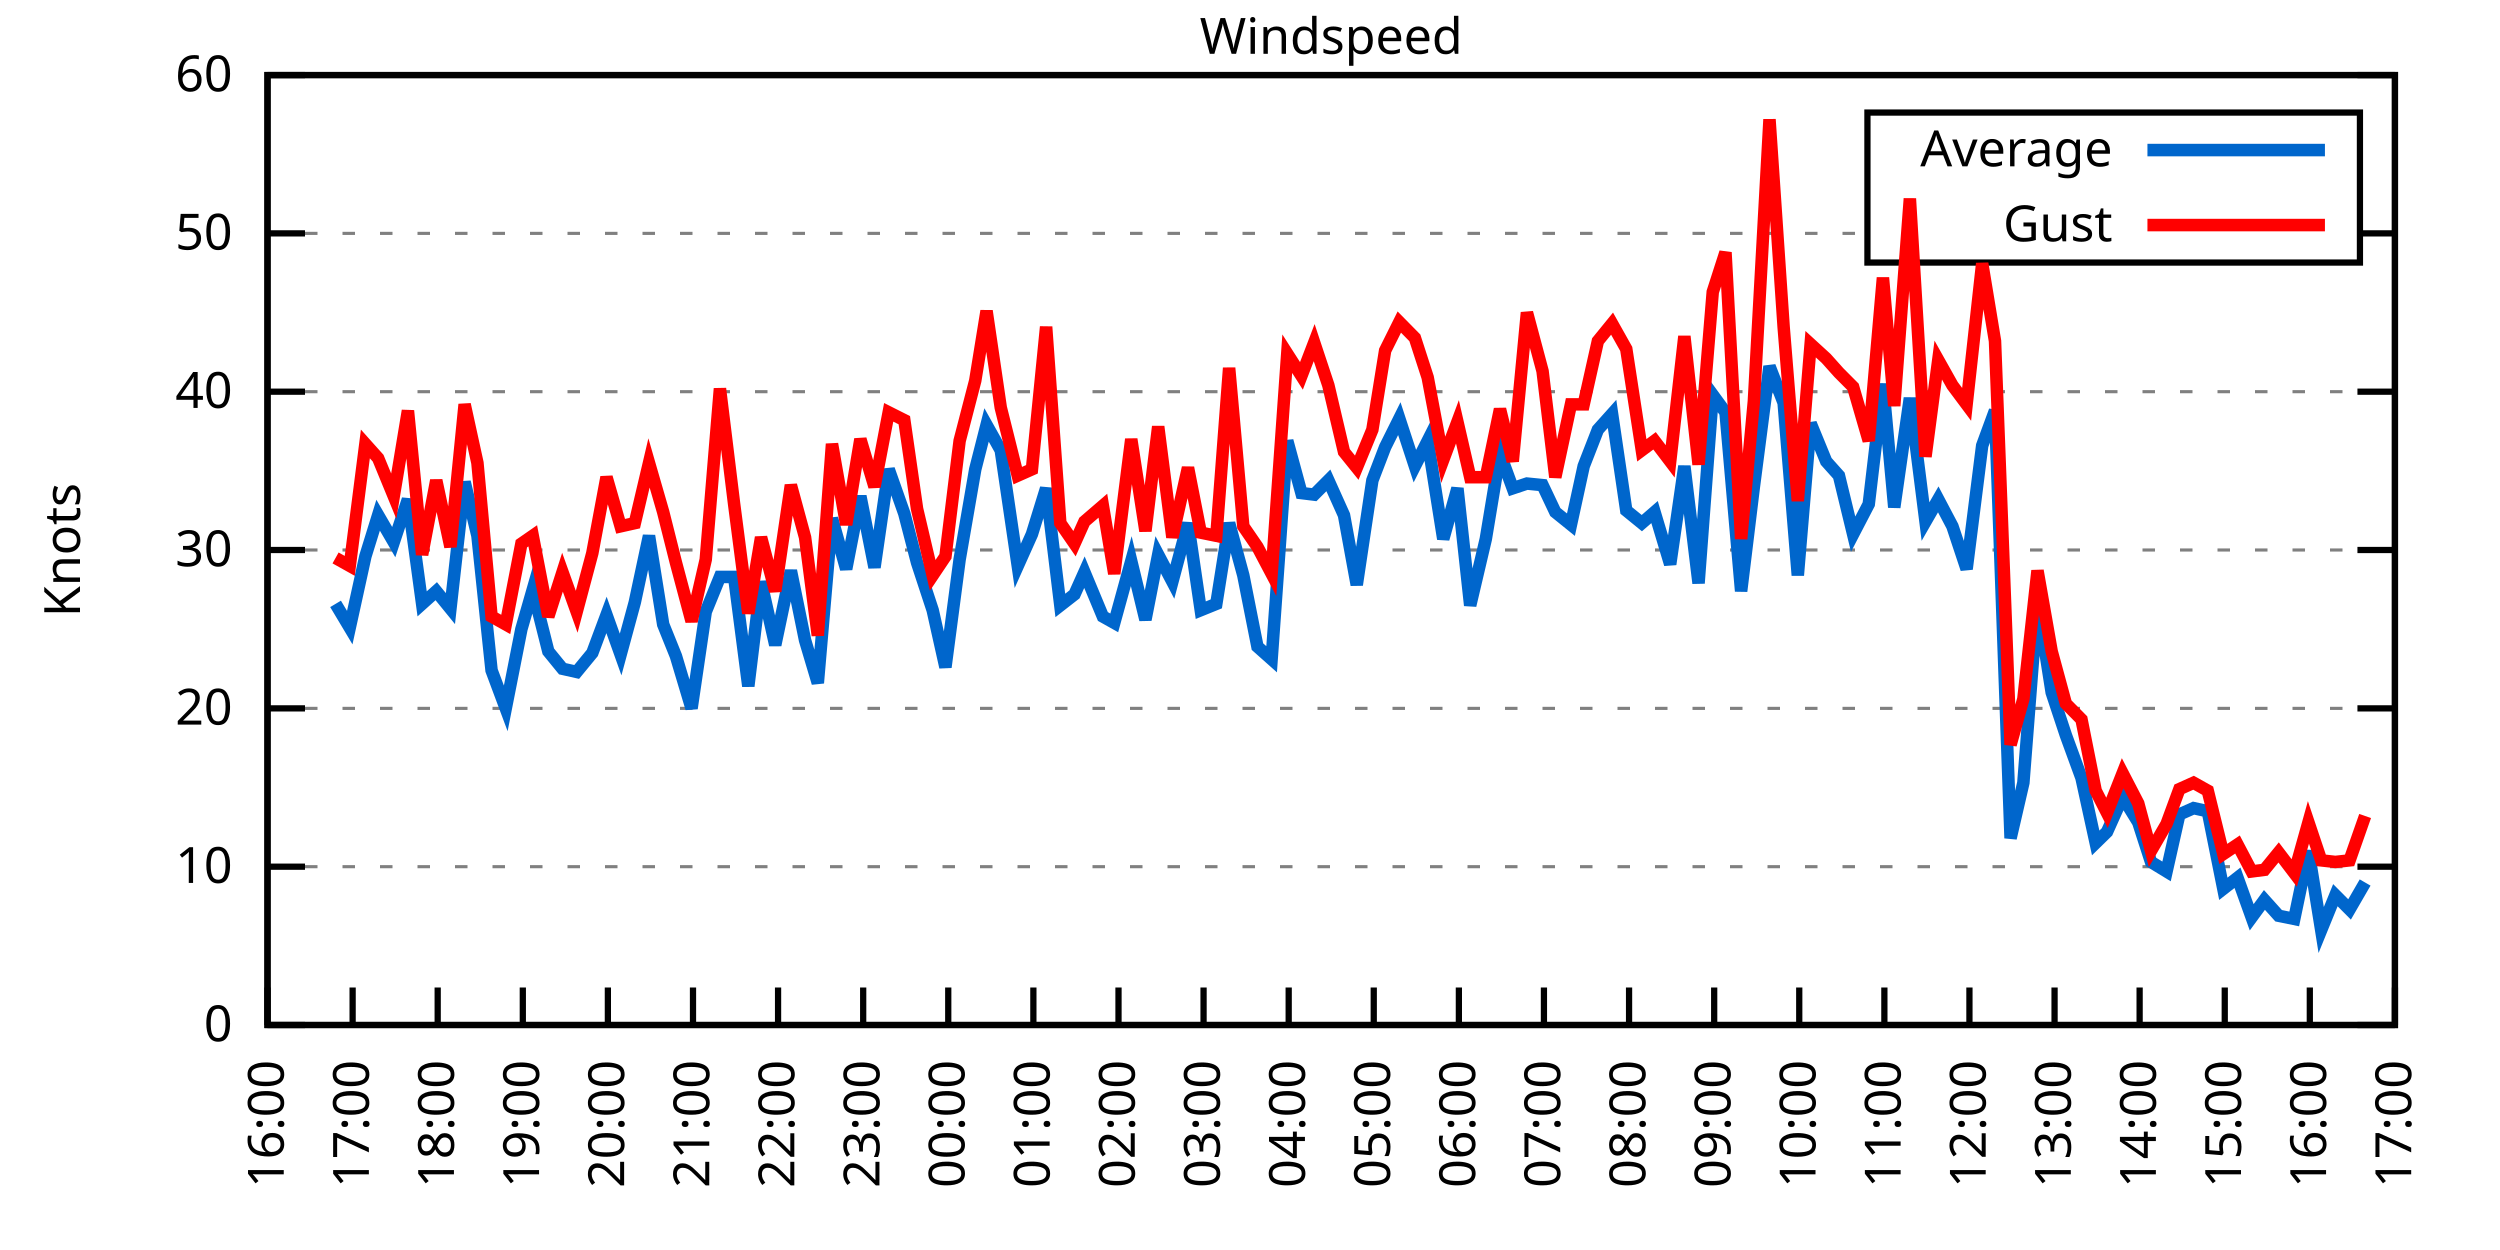
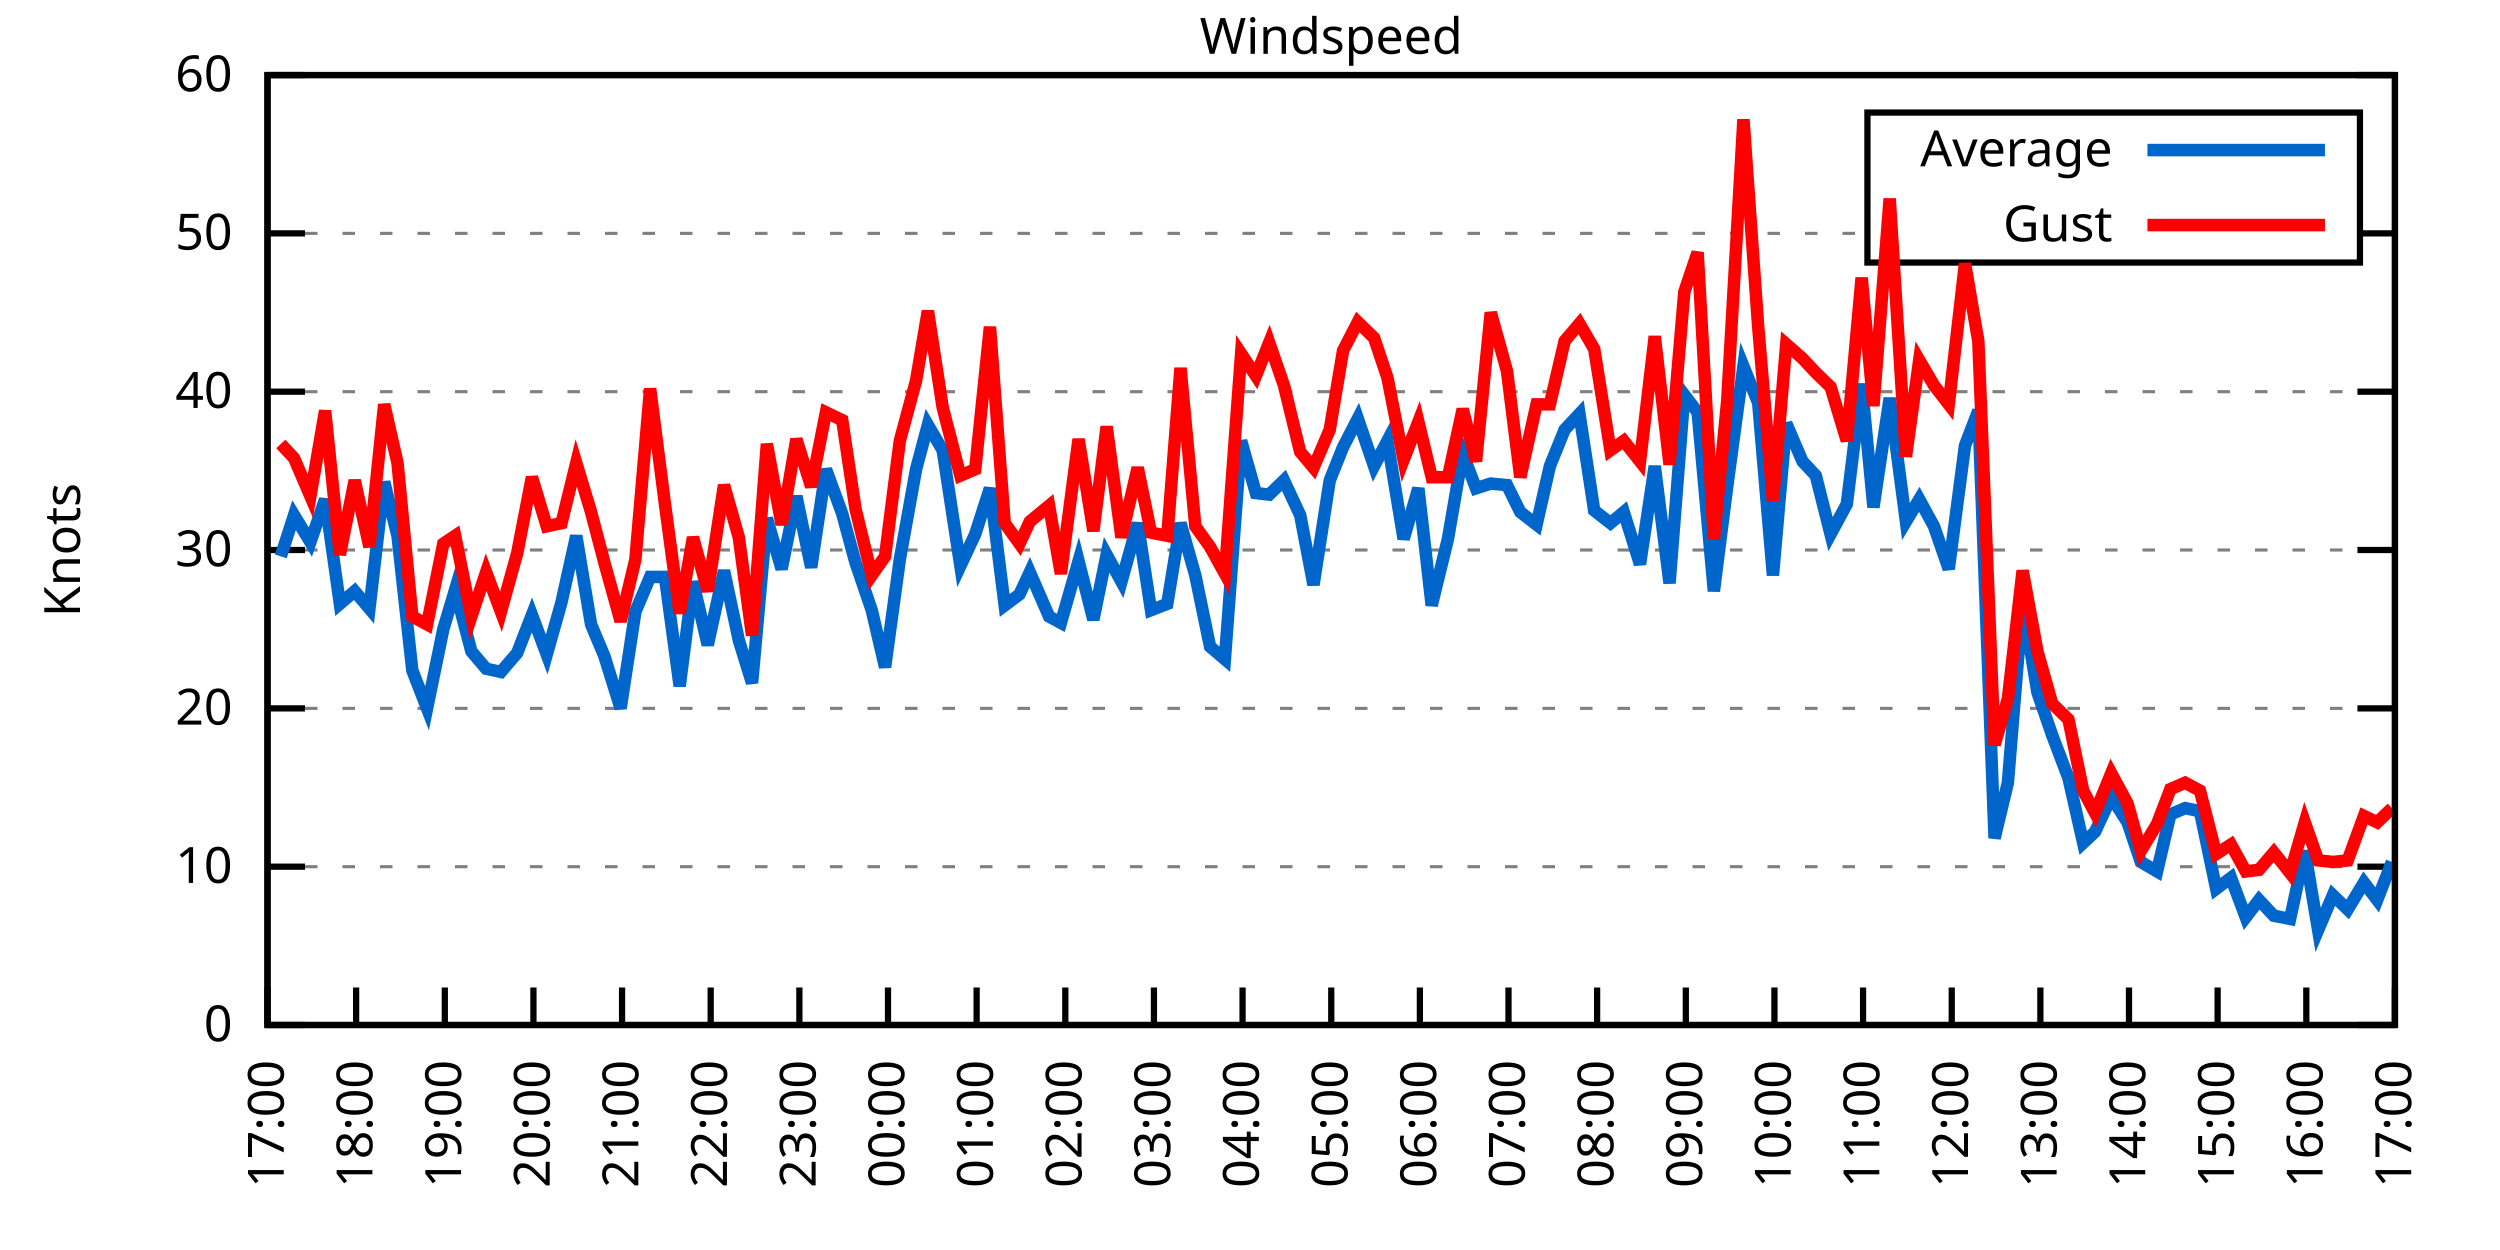
<svg xmlns="http://www.w3.org/2000/svg" xmlns:xlink="http://www.w3.org/1999/xlink" width="400" height="200" viewBox="0 0 400 200">
  <g id="gnuplot_canvas">
    <rect x="0" y="0" width="400" height="200" fill="none" />
    <defs>
      <circle id="gpDot" r="0.5" stroke-width="0.5" stroke="currentColor" />
      <path id="gpPt0" stroke-width="0.333" stroke="currentColor" d="M-1,0 h2 M0,-1 v2" />
      <path id="gpPt1" stroke-width="0.333" stroke="currentColor" d="M-1,-1 L1,1 M1,-1 L-1,1" />
      <path id="gpPt2" stroke-width="0.333" stroke="currentColor" d="M-1,0 L1,0 M0,-1 L0,1 M-1,-1 L1,1 M-1,1 L1,-1" />
      <rect id="gpPt3" stroke-width="0.333" stroke="currentColor" x="-1" y="-1" width="2" height="2" />
      <rect id="gpPt4" stroke-width="0.333" stroke="currentColor" fill="currentColor" x="-1" y="-1" width="2" height="2" />
      <circle id="gpPt5" stroke-width="0.333" stroke="currentColor" cx="0" cy="0" r="1" />
      <use xlink:href="#gpPt5" id="gpPt6" fill="currentColor" stroke="none" />
      <path id="gpPt7" stroke-width="0.333" stroke="currentColor" d="M0,-1.33 L-1.33,0.67 L1.33,0.67 z" />
      <use xlink:href="#gpPt7" id="gpPt8" fill="currentColor" stroke="none" />
      <use xlink:href="#gpPt7" id="gpPt9" stroke="currentColor" transform="rotate(180)" />
      <use xlink:href="#gpPt9" id="gpPt10" fill="currentColor" stroke="none" />
      <use xlink:href="#gpPt3" id="gpPt11" stroke="currentColor" transform="rotate(45)" />
      <use xlink:href="#gpPt11" id="gpPt12" fill="currentColor" stroke="none" />
      <path id="gpPt13" stroke-width="0.333" stroke="currentColor" d="M0,1.330 L1.265,0.411 L0.782,-1.067 L-0.782,-1.076 L-1.265,0.411 z" />
      <use xlink:href="#gpPt13" id="gpPt14" fill="currentColor" stroke="none" />
      <filter id="textbox" filterUnits="objectBoundingBox" x="0" y="0" height="1" width="1">
        <feFlood flood-color="white" flood-opacity="1" result="bgnd" />
        <feComposite in="SourceGraphic" in2="bgnd" operator="atop" />
      </filter>
      <filter id="greybox" filterUnits="objectBoundingBox" x="0" y="0" height="1" width="1">
        <feFlood flood-color="lightgrey" flood-opacity="1" result="grey" />
        <feComposite in="SourceGraphic" in2="grey" operator="atop" />
      </filter>
    </defs>
    <g fill="none" color="white" stroke="currentColor" stroke-width="1.00" stroke-linecap="butt" stroke-linejoin="miter">
</g>
    <g fill="none" color="black" stroke="currentColor" stroke-width="1.00" stroke-linecap="butt" stroke-linejoin="miter">
      <g stroke="none" shape-rendering="crispEdges">
        <polygon fill="rgb(255, 255, 255)" points="42.80,164.00 383.18,164.00 383.18,12.02 42.80,12.02 " />
      </g>
    </g>
    <g fill="none" color="black" stroke="currentColor" stroke-width="1.00" stroke-linecap="butt" stroke-linejoin="miter">
</g>
    <g fill="none" color="black" stroke="black" stroke-width="0.50" stroke-linecap="butt" stroke-linejoin="miter">
</g>
    <g fill="none" color="gray" stroke="currentColor" stroke-width="0.50" stroke-linecap="butt" stroke-linejoin="miter">
      <path stroke="gray" stroke-dasharray="2,4" class="gridline" d="M42.80,164.00 L383.19,164.00  " />
    </g>
    <g fill="none" color="gray" stroke="gray" stroke-width="1.00" stroke-linecap="butt" stroke-linejoin="miter">
</g>
    <g fill="none" color="black" stroke="currentColor" stroke-width="1.00" stroke-linecap="butt" stroke-linejoin="miter">
      <path stroke="black" d="M42.80,164.00 L48.80,164.00 M383.19,164.00 L377.19,164.00  " />
      <g transform="translate(37.20,166.60)" stroke="none" fill="black" font-family="Sans" font-size="8.00" text-anchor="end">
        <text>
          <tspan font-family="Sans"> 0</tspan>
        </text>
      </g>
    </g>
    <g fill="none" color="black" stroke="currentColor" stroke-width="1.00" stroke-linecap="butt" stroke-linejoin="miter">
</g>
    <g fill="none" color="black" stroke="black" stroke-width="0.50" stroke-linecap="butt" stroke-linejoin="miter">
</g>
    <g fill="none" color="gray" stroke="currentColor" stroke-width="0.50" stroke-linecap="butt" stroke-linejoin="miter">
      <path stroke="gray" stroke-dasharray="2,4" class="gridline" d="M42.80,138.67 L383.19,138.67  " />
    </g>
    <g fill="none" color="gray" stroke="gray" stroke-width="1.00" stroke-linecap="butt" stroke-linejoin="miter">
</g>
    <g fill="none" color="black" stroke="currentColor" stroke-width="1.00" stroke-linecap="butt" stroke-linejoin="miter">
      <path stroke="black" d="M42.80,138.67 L48.80,138.67 M383.19,138.67 L377.19,138.67  " />
      <g transform="translate(37.20,141.27)" stroke="none" fill="black" font-family="Sans" font-size="8.00" text-anchor="end">
        <text>
          <tspan font-family="Sans"> 10</tspan>
        </text>
      </g>
    </g>
    <g fill="none" color="black" stroke="currentColor" stroke-width="1.00" stroke-linecap="butt" stroke-linejoin="miter">
</g>
    <g fill="none" color="black" stroke="black" stroke-width="0.50" stroke-linecap="butt" stroke-linejoin="miter">
</g>
    <g fill="none" color="gray" stroke="currentColor" stroke-width="0.50" stroke-linecap="butt" stroke-linejoin="miter">
      <path stroke="gray" stroke-dasharray="2,4" class="gridline" d="M42.80,113.34 L383.19,113.34  " />
    </g>
    <g fill="none" color="gray" stroke="gray" stroke-width="1.00" stroke-linecap="butt" stroke-linejoin="miter">
</g>
    <g fill="none" color="black" stroke="currentColor" stroke-width="1.00" stroke-linecap="butt" stroke-linejoin="miter">
      <path stroke="black" d="M42.80,113.34 L48.80,113.34 M383.19,113.34 L377.19,113.34  " />
      <g transform="translate(37.20,115.94)" stroke="none" fill="black" font-family="Sans" font-size="8.00" text-anchor="end">
        <text>
          <tspan font-family="Sans"> 20</tspan>
        </text>
      </g>
    </g>
    <g fill="none" color="black" stroke="currentColor" stroke-width="1.00" stroke-linecap="butt" stroke-linejoin="miter">
</g>
    <g fill="none" color="black" stroke="black" stroke-width="0.50" stroke-linecap="butt" stroke-linejoin="miter">
</g>
    <g fill="none" color="gray" stroke="currentColor" stroke-width="0.50" stroke-linecap="butt" stroke-linejoin="miter">
      <path stroke="gray" stroke-dasharray="2,4" class="gridline" d="M42.80,88.00 L383.19,88.00  " />
    </g>
    <g fill="none" color="gray" stroke="gray" stroke-width="1.00" stroke-linecap="butt" stroke-linejoin="miter">
</g>
    <g fill="none" color="black" stroke="currentColor" stroke-width="1.00" stroke-linecap="butt" stroke-linejoin="miter">
      <path stroke="black" d="M42.80,88.00 L48.80,88.00 M383.19,88.00 L377.19,88.00  " />
      <g transform="translate(37.20,90.60)" stroke="none" fill="black" font-family="Sans" font-size="8.00" text-anchor="end">
        <text>
          <tspan font-family="Sans"> 30</tspan>
        </text>
      </g>
    </g>
    <g fill="none" color="black" stroke="currentColor" stroke-width="1.00" stroke-linecap="butt" stroke-linejoin="miter">
</g>
    <g fill="none" color="black" stroke="black" stroke-width="0.50" stroke-linecap="butt" stroke-linejoin="miter">
</g>
    <g fill="none" color="gray" stroke="currentColor" stroke-width="0.50" stroke-linecap="butt" stroke-linejoin="miter">
      <path stroke="gray" stroke-dasharray="2,4" class="gridline" d="M42.80,62.67 L383.19,62.67  " />
    </g>
    <g fill="none" color="gray" stroke="gray" stroke-width="1.00" stroke-linecap="butt" stroke-linejoin="miter">
</g>
    <g fill="none" color="black" stroke="currentColor" stroke-width="1.00" stroke-linecap="butt" stroke-linejoin="miter">
      <path stroke="black" d="M42.80,62.67 L48.80,62.67 M383.19,62.67 L377.19,62.67  " />
      <g transform="translate(37.20,65.27)" stroke="none" fill="black" font-family="Sans" font-size="8.00" text-anchor="end">
        <text>
          <tspan font-family="Sans"> 40</tspan>
        </text>
      </g>
    </g>
    <g fill="none" color="black" stroke="currentColor" stroke-width="1.00" stroke-linecap="butt" stroke-linejoin="miter">
</g>
    <g fill="none" color="black" stroke="black" stroke-width="0.50" stroke-linecap="butt" stroke-linejoin="miter">
</g>
    <g fill="none" color="gray" stroke="currentColor" stroke-width="0.50" stroke-linecap="butt" stroke-linejoin="miter">
      <path stroke="gray" stroke-dasharray="2,4" class="gridline" d="M42.80,37.34 L298.79,37.34 M377.59,37.34 L383.19,37.34  " />
    </g>
    <g fill="none" color="gray" stroke="gray" stroke-width="1.00" stroke-linecap="butt" stroke-linejoin="miter">
</g>
    <g fill="none" color="black" stroke="currentColor" stroke-width="1.00" stroke-linecap="butt" stroke-linejoin="miter">
      <path stroke="black" d="M42.80,37.34 L48.80,37.34 M383.19,37.34 L377.19,37.34  " />
      <g transform="translate(37.20,39.94)" stroke="none" fill="black" font-family="Sans" font-size="8.00" text-anchor="end">
        <text>
          <tspan font-family="Sans"> 50</tspan>
        </text>
      </g>
    </g>
    <g fill="none" color="black" stroke="currentColor" stroke-width="1.00" stroke-linecap="butt" stroke-linejoin="miter">
</g>
    <g fill="none" color="black" stroke="black" stroke-width="0.50" stroke-linecap="butt" stroke-linejoin="miter">
</g>
    <g fill="none" color="gray" stroke="currentColor" stroke-width="0.50" stroke-linecap="butt" stroke-linejoin="miter">
      <path stroke="gray" stroke-dasharray="2,4" class="gridline" d="M42.80,12.01 L383.19,12.01  " />
    </g>
    <g fill="none" color="gray" stroke="gray" stroke-width="1.00" stroke-linecap="butt" stroke-linejoin="miter">
</g>
    <g fill="none" color="black" stroke="currentColor" stroke-width="1.00" stroke-linecap="butt" stroke-linejoin="miter">
      <path stroke="black" d="M42.80,12.01 L48.80,12.01 M383.19,12.01 L377.19,12.01  " />
      <g transform="translate(37.20,14.61)" stroke="none" fill="black" font-family="Sans" font-size="8.00" text-anchor="end">
        <text>
          <tspan font-family="Sans"> 60</tspan>
        </text>
      </g>
    </g>
    <g fill="none" color="black" stroke="currentColor" stroke-width="1.00" stroke-linecap="butt" stroke-linejoin="miter">
      <path stroke="black" d="M42.80,164.00 L42.80,158.00  " />
      <g transform="translate(45.40,169.60) rotate(270.00)" stroke="none" fill="black" font-family="Sans" font-size="8.00" text-anchor="end">
        <text>
-           <tspan font-family="Sans">16:00</tspan>
-         </text>
-       </g>
-     </g>
-     <g fill="none" color="black" stroke="currentColor" stroke-width="1.00" stroke-linecap="butt" stroke-linejoin="miter">
-       <path stroke="black" d="M56.42,164.00 L56.42,158.00  " />
-       <g transform="translate(59.02,169.60) rotate(270.00)" stroke="none" fill="black" font-family="Sans" font-size="8.00" text-anchor="end">
-         <text>
          <tspan font-family="Sans">17:00</tspan>
        </text>
      </g>
    </g>
    <g fill="none" color="black" stroke="currentColor" stroke-width="1.00" stroke-linecap="butt" stroke-linejoin="miter">
-       <path stroke="black" d="M70.03,164.00 L70.03,158.00  " />
-       <g transform="translate(72.63,169.60) rotate(270.00)" stroke="none" fill="black" font-family="Sans" font-size="8.00" text-anchor="end">
+       <path stroke="black" d="M56.98,164.00 L56.98,158.00  " />
+       <g transform="translate(59.58,169.60) rotate(270.00)" stroke="none" fill="black" font-family="Sans" font-size="8.00" text-anchor="end">
        <text>
          <tspan font-family="Sans">18:00</tspan>
        </text>
      </g>
    </g>
    <g fill="none" color="black" stroke="currentColor" stroke-width="1.00" stroke-linecap="butt" stroke-linejoin="miter">
-       <path stroke="black" d="M83.65,164.00 L83.65,158.00  " />
-       <g transform="translate(86.25,169.60) rotate(270.00)" stroke="none" fill="black" font-family="Sans" font-size="8.00" text-anchor="end">
+       <path stroke="black" d="M71.17,164.00 L71.17,158.00  " />
+       <g transform="translate(73.77,169.60) rotate(270.00)" stroke="none" fill="black" font-family="Sans" font-size="8.00" text-anchor="end">
        <text>
          <tspan font-family="Sans">19:00</tspan>
        </text>
      </g>
    </g>
    <g fill="none" color="black" stroke="currentColor" stroke-width="1.00" stroke-linecap="butt" stroke-linejoin="miter">
-       <path stroke="black" d="M97.26,164.00 L97.26,158.00  " />
-       <g transform="translate(99.86,169.60) rotate(270.00)" stroke="none" fill="black" font-family="Sans" font-size="8.00" text-anchor="end">
+       <path stroke="black" d="M85.35,164.00 L85.35,158.00  " />
+       <g transform="translate(87.95,169.60) rotate(270.00)" stroke="none" fill="black" font-family="Sans" font-size="8.00" text-anchor="end">
        <text>
          <tspan font-family="Sans">20:00</tspan>
        </text>
      </g>
    </g>
    <g fill="none" color="black" stroke="currentColor" stroke-width="1.00" stroke-linecap="butt" stroke-linejoin="miter">
-       <path stroke="black" d="M110.88,164.00 L110.88,158.00  " />
-       <g transform="translate(113.48,169.60) rotate(270.00)" stroke="none" fill="black" font-family="Sans" font-size="8.00" text-anchor="end">
+       <path stroke="black" d="M99.53,164.00 L99.53,158.00  " />
+       <g transform="translate(102.13,169.60) rotate(270.00)" stroke="none" fill="black" font-family="Sans" font-size="8.00" text-anchor="end">
        <text>
          <tspan font-family="Sans">21:00</tspan>
        </text>
      </g>
    </g>
    <g fill="none" color="black" stroke="currentColor" stroke-width="1.00" stroke-linecap="butt" stroke-linejoin="miter">
-       <path stroke="black" d="M124.49,164.00 L124.49,158.00  " />
-       <g transform="translate(127.09,169.60) rotate(270.00)" stroke="none" fill="black" font-family="Sans" font-size="8.00" text-anchor="end">
+       <path stroke="black" d="M113.71,164.00 L113.71,158.00  " />
+       <g transform="translate(116.31,169.60) rotate(270.00)" stroke="none" fill="black" font-family="Sans" font-size="8.00" text-anchor="end">
        <text>
          <tspan font-family="Sans">22:00</tspan>
        </text>
      </g>
    </g>
    <g fill="none" color="black" stroke="currentColor" stroke-width="1.00" stroke-linecap="butt" stroke-linejoin="miter">
-       <path stroke="black" d="M138.11,164.00 L138.11,158.00  " />
-       <g transform="translate(140.71,169.60) rotate(270.00)" stroke="none" fill="black" font-family="Sans" font-size="8.00" text-anchor="end">
+       <path stroke="black" d="M127.90,164.00 L127.90,158.00  " />
+       <g transform="translate(130.50,169.60) rotate(270.00)" stroke="none" fill="black" font-family="Sans" font-size="8.00" text-anchor="end">
        <text>
          <tspan font-family="Sans">23:00</tspan>
        </text>
      </g>
    </g>
    <g fill="none" color="black" stroke="currentColor" stroke-width="1.00" stroke-linecap="butt" stroke-linejoin="miter">
-       <path stroke="black" d="M151.72,164.00 L151.72,158.00  " />
-       <g transform="translate(154.32,169.60) rotate(270.00)" stroke="none" fill="black" font-family="Sans" font-size="8.00" text-anchor="end">
+       <path stroke="black" d="M142.08,164.00 L142.08,158.00  " />
+       <g transform="translate(144.68,169.60) rotate(270.00)" stroke="none" fill="black" font-family="Sans" font-size="8.00" text-anchor="end">
        <text>
          <tspan font-family="Sans">00:00</tspan>
        </text>
      </g>
    </g>
    <g fill="none" color="black" stroke="currentColor" stroke-width="1.00" stroke-linecap="butt" stroke-linejoin="miter">
-       <path stroke="black" d="M165.34,164.00 L165.34,158.00  " />
-       <g transform="translate(167.94,169.60) rotate(270.00)" stroke="none" fill="black" font-family="Sans" font-size="8.00" text-anchor="end">
+       <path stroke="black" d="M156.26,164.00 L156.26,158.00  " />
+       <g transform="translate(158.86,169.60) rotate(270.00)" stroke="none" fill="black" font-family="Sans" font-size="8.00" text-anchor="end">
        <text>
          <tspan font-family="Sans">01:00</tspan>
        </text>
      </g>
    </g>
    <g fill="none" color="black" stroke="currentColor" stroke-width="1.00" stroke-linecap="butt" stroke-linejoin="miter">
-       <path stroke="black" d="M178.96,164.00 L178.96,158.00  " />
-       <g transform="translate(181.56,169.60) rotate(270.00)" stroke="none" fill="black" font-family="Sans" font-size="8.00" text-anchor="end">
+       <path stroke="black" d="M170.45,164.00 L170.45,158.00  " />
+       <g transform="translate(173.05,169.60) rotate(270.00)" stroke="none" fill="black" font-family="Sans" font-size="8.00" text-anchor="end">
        <text>
          <tspan font-family="Sans">02:00</tspan>
        </text>
      </g>
    </g>
    <g fill="none" color="black" stroke="currentColor" stroke-width="1.00" stroke-linecap="butt" stroke-linejoin="miter">
-       <path stroke="black" d="M192.57,164.00 L192.57,158.00  " />
-       <g transform="translate(195.17,169.60) rotate(270.00)" stroke="none" fill="black" font-family="Sans" font-size="8.00" text-anchor="end">
+       <path stroke="black" d="M184.63,164.00 L184.63,158.00  " />
+       <g transform="translate(187.23,169.60) rotate(270.00)" stroke="none" fill="black" font-family="Sans" font-size="8.00" text-anchor="end">
        <text>
          <tspan font-family="Sans">03:00</tspan>
        </text>
      </g>
    </g>
    <g fill="none" color="black" stroke="currentColor" stroke-width="1.00" stroke-linecap="butt" stroke-linejoin="miter">
-       <path stroke="black" d="M206.19,164.00 L206.19,158.00  " />
-       <g transform="translate(208.79,169.60) rotate(270.00)" stroke="none" fill="black" font-family="Sans" font-size="8.00" text-anchor="end">
+       <path stroke="black" d="M198.81,164.00 L198.81,158.00  " />
+       <g transform="translate(201.41,169.60) rotate(270.00)" stroke="none" fill="black" font-family="Sans" font-size="8.00" text-anchor="end">
        <text>
          <tspan font-family="Sans">04:00</tspan>
        </text>
      </g>
    </g>
    <g fill="none" color="black" stroke="currentColor" stroke-width="1.00" stroke-linecap="butt" stroke-linejoin="miter">
-       <path stroke="black" d="M219.80,164.00 L219.80,158.00  " />
-       <g transform="translate(222.40,169.60) rotate(270.00)" stroke="none" fill="black" font-family="Sans" font-size="8.00" text-anchor="end">
+       <path stroke="black" d="M213.00,164.00 L213.00,158.00  " />
+       <g transform="translate(215.60,169.60) rotate(270.00)" stroke="none" fill="black" font-family="Sans" font-size="8.00" text-anchor="end">
        <text>
          <tspan font-family="Sans">05:00</tspan>
        </text>
      </g>
    </g>
    <g fill="none" color="black" stroke="currentColor" stroke-width="1.00" stroke-linecap="butt" stroke-linejoin="miter">
-       <path stroke="black" d="M233.42,164.00 L233.42,158.00  " />
-       <g transform="translate(236.02,169.60) rotate(270.00)" stroke="none" fill="black" font-family="Sans" font-size="8.00" text-anchor="end">
+       <path stroke="black" d="M227.18,164.00 L227.18,158.00  " />
+       <g transform="translate(229.78,169.60) rotate(270.00)" stroke="none" fill="black" font-family="Sans" font-size="8.00" text-anchor="end">
        <text>
          <tspan font-family="Sans">06:00</tspan>
        </text>
      </g>
    </g>
    <g fill="none" color="black" stroke="currentColor" stroke-width="1.00" stroke-linecap="butt" stroke-linejoin="miter">
-       <path stroke="black" d="M247.03,164.00 L247.03,158.00  " />
-       <g transform="translate(249.63,169.60) rotate(270.00)" stroke="none" fill="black" font-family="Sans" font-size="8.00" text-anchor="end">
+       <path stroke="black" d="M241.36,164.00 L241.36,158.00  " />
+       <g transform="translate(243.96,169.60) rotate(270.00)" stroke="none" fill="black" font-family="Sans" font-size="8.00" text-anchor="end">
        <text>
          <tspan font-family="Sans">07:00</tspan>
        </text>
      </g>
    </g>
    <g fill="none" color="black" stroke="currentColor" stroke-width="1.00" stroke-linecap="butt" stroke-linejoin="miter">
-       <path stroke="black" d="M260.65,164.00 L260.65,158.00  " />
-       <g transform="translate(263.25,169.60) rotate(270.00)" stroke="none" fill="black" font-family="Sans" font-size="8.00" text-anchor="end">
+       <path stroke="black" d="M255.54,164.00 L255.54,158.00  " />
+       <g transform="translate(258.14,169.60) rotate(270.00)" stroke="none" fill="black" font-family="Sans" font-size="8.00" text-anchor="end">
        <text>
          <tspan font-family="Sans">08:00</tspan>
        </text>
      </g>
    </g>
    <g fill="none" color="black" stroke="currentColor" stroke-width="1.00" stroke-linecap="butt" stroke-linejoin="miter">
-       <path stroke="black" d="M274.27,164.00 L274.27,158.00  " />
-       <g transform="translate(276.87,169.60) rotate(270.00)" stroke="none" fill="black" font-family="Sans" font-size="8.00" text-anchor="end">
+       <path stroke="black" d="M269.73,164.00 L269.73,158.00  " />
+       <g transform="translate(272.33,169.60) rotate(270.00)" stroke="none" fill="black" font-family="Sans" font-size="8.00" text-anchor="end">
        <text>
          <tspan font-family="Sans">09:00</tspan>
        </text>
      </g>
    </g>
    <g fill="none" color="black" stroke="currentColor" stroke-width="1.00" stroke-linecap="butt" stroke-linejoin="miter">
-       <path stroke="black" d="M287.88,164.00 L287.88,158.00  " />
-       <g transform="translate(290.48,169.60) rotate(270.00)" stroke="none" fill="black" font-family="Sans" font-size="8.00" text-anchor="end">
+       <path stroke="black" d="M283.91,164.00 L283.91,158.00  " />
+       <g transform="translate(286.51,169.60) rotate(270.00)" stroke="none" fill="black" font-family="Sans" font-size="8.00" text-anchor="end">
        <text>
          <tspan font-family="Sans">10:00</tspan>
        </text>
      </g>
    </g>
    <g fill="none" color="black" stroke="currentColor" stroke-width="1.00" stroke-linecap="butt" stroke-linejoin="miter">
-       <path stroke="black" d="M301.50,164.00 L301.50,158.00  " />
-       <g transform="translate(304.10,169.60) rotate(270.00)" stroke="none" fill="black" font-family="Sans" font-size="8.00" text-anchor="end">
+       <path stroke="black" d="M298.09,164.00 L298.09,158.00  " />
+       <g transform="translate(300.69,169.60) rotate(270.00)" stroke="none" fill="black" font-family="Sans" font-size="8.00" text-anchor="end">
        <text>
          <tspan font-family="Sans">11:00</tspan>
        </text>
      </g>
    </g>
    <g fill="none" color="black" stroke="currentColor" stroke-width="1.00" stroke-linecap="butt" stroke-linejoin="miter">
-       <path stroke="black" d="M315.11,164.00 L315.11,158.00  " />
-       <g transform="translate(317.71,169.60) rotate(270.00)" stroke="none" fill="black" font-family="Sans" font-size="8.00" text-anchor="end">
+       <path stroke="black" d="M312.28,164.00 L312.28,158.00  " />
+       <g transform="translate(314.88,169.60) rotate(270.00)" stroke="none" fill="black" font-family="Sans" font-size="8.00" text-anchor="end">
        <text>
          <tspan font-family="Sans">12:00</tspan>
        </text>
      </g>
    </g>
    <g fill="none" color="black" stroke="currentColor" stroke-width="1.00" stroke-linecap="butt" stroke-linejoin="miter">
-       <path stroke="black" d="M328.73,164.00 L328.73,158.00  " />
-       <g transform="translate(331.33,169.60) rotate(270.00)" stroke="none" fill="black" font-family="Sans" font-size="8.00" text-anchor="end">
+       <path stroke="black" d="M326.46,164.00 L326.46,158.00  " />
+       <g transform="translate(329.06,169.60) rotate(270.00)" stroke="none" fill="black" font-family="Sans" font-size="8.00" text-anchor="end">
        <text>
          <tspan font-family="Sans">13:00</tspan>
        </text>
      </g>
    </g>
    <g fill="none" color="black" stroke="currentColor" stroke-width="1.00" stroke-linecap="butt" stroke-linejoin="miter">
-       <path stroke="black" d="M342.34,164.00 L342.34,158.00  " />
-       <g transform="translate(344.94,169.60) rotate(270.00)" stroke="none" fill="black" font-family="Sans" font-size="8.00" text-anchor="end">
+       <path stroke="black" d="M340.64,164.00 L340.64,158.00  " />
+       <g transform="translate(343.24,169.60) rotate(270.00)" stroke="none" fill="black" font-family="Sans" font-size="8.00" text-anchor="end">
        <text>
          <tspan font-family="Sans">14:00</tspan>
        </text>
      </g>
    </g>
    <g fill="none" color="black" stroke="currentColor" stroke-width="1.00" stroke-linecap="butt" stroke-linejoin="miter">
-       <path stroke="black" d="M355.96,164.00 L355.96,158.00  " />
-       <g transform="translate(358.56,169.60) rotate(270.00)" stroke="none" fill="black" font-family="Sans" font-size="8.00" text-anchor="end">
+       <path stroke="black" d="M354.82,164.00 L354.82,158.00  " />
+       <g transform="translate(357.42,169.60) rotate(270.00)" stroke="none" fill="black" font-family="Sans" font-size="8.00" text-anchor="end">
        <text>
          <tspan font-family="Sans">15:00</tspan>
        </text>
      </g>
    </g>
    <g fill="none" color="black" stroke="currentColor" stroke-width="1.00" stroke-linecap="butt" stroke-linejoin="miter">
-       <path stroke="black" d="M369.57,164.00 L369.57,158.00  " />
-       <g transform="translate(372.17,169.60) rotate(270.00)" stroke="none" fill="black" font-family="Sans" font-size="8.00" text-anchor="end">
+       <path stroke="black" d="M369.01,164.00 L369.01,158.00  " />
+       <g transform="translate(371.61,169.60) rotate(270.00)" stroke="none" fill="black" font-family="Sans" font-size="8.00" text-anchor="end">
        <text>
          <tspan font-family="Sans">16:00</tspan>
        </text>
      </g>
    </g>
    <g fill="none" color="black" stroke="currentColor" stroke-width="1.00" stroke-linecap="butt" stroke-linejoin="miter">
      <path stroke="black" d="M383.19,164.00 L383.19,158.00  " />
      <g transform="translate(385.79,169.60) rotate(270.00)" stroke="none" fill="black" font-family="Sans" font-size="8.00" text-anchor="end">
        <text>
          <tspan font-family="Sans">17:00</tspan>
        </text>
      </g>
    </g>
    <g fill="none" color="black" stroke="currentColor" stroke-width="1.00" stroke-linecap="butt" stroke-linejoin="miter">
</g>
    <g fill="none" color="black" stroke="currentColor" stroke-width="1.00" stroke-linecap="butt" stroke-linejoin="miter">
      <path stroke="black" d="M42.80,12.01 L42.80,164.00 L383.19,164.00 L383.19,12.01 L42.80,12.01 Z  " />
    </g>
    <g fill="none" color="black" stroke="currentColor" stroke-width="1.00" stroke-linecap="butt" stroke-linejoin="miter">
</g>
    <g fill="none" color="black" stroke="currentColor" stroke-width="1.00" stroke-linecap="butt" stroke-linejoin="miter">
      <path stroke="black" d="M298.79,42.01 L298.79,18.01 L377.59,18.01 L377.59,42.01 L298.79,42.01 Z  " />
    </g>
    <g id="Windspeed_plot_1">
      <g fill="none" color="white" stroke="black" stroke-width="2.00" stroke-linecap="butt" stroke-linejoin="miter">
</g>
      <g fill="none" color="black" stroke="currentColor" stroke-width="2.00" stroke-linecap="butt" stroke-linejoin="miter">
        <g transform="translate(337.99,26.61)" stroke="none" fill="black" font-family="Sans" font-size="8.00" text-anchor="end">
          <text>
            <tspan font-family="Sans">Average</tspan>
          </text>
        </g>
      </g>
      <g fill="none" color="black" stroke="currentColor" stroke-width="2.00" stroke-linecap="butt" stroke-linejoin="miter">
-         <path stroke="rgb(  0, 102, 204)" d="M343.59,24.01 L371.99,24.01 M53.69,96.62 L55.96,100.42 L58.46,89.02 L60.50,82.43 L63.00,86.74 L65.27,79.90   L67.54,96.62 L69.80,94.59 L72.07,97.38 L74.34,77.11 L76.39,85.73 L78.65,107.26 L80.92,113.34 L83.42,100.67   L85.24,94.34 L87.73,104.22 L90.00,107.00 L92.27,107.51 L94.77,104.47 L97.04,98.39 L99.30,104.72 L101.57,96.36   L103.84,85.73 L106.11,99.91 L108.15,104.98 L110.65,113.34 L112.92,97.88 L115.19,92.31 L117.46,92.31 L119.73,109.79   L121.77,93.07 L124.04,103.20 L126.54,91.30 L128.81,102.44 L130.85,109.28 L133.12,82.94 L135.39,91.04 L137.66,79.39   L139.92,90.79 L142.19,75.09 L144.69,82.18 L146.73,90.03 L149.23,97.63 L151.27,106.75 L153.54,89.52 L156.04,75.09   L157.85,67.99 L160.12,72.05 L162.84,90.54 L165.11,85.47 L167.38,78.13 L169.65,96.87 L171.92,95.10 L173.51,91.55   L176.46,98.64 L178.28,99.66 L181.00,89.78 L183.27,99.15 L185.31,88.76 L187.58,93.07 L190.08,83.70 L192.12,97.63   L194.61,96.62 L196.66,83.70 L198.93,92.06 L201.19,103.46 L203.46,105.48 L205.96,70.53 L208.23,78.89 L210.27,79.14   L212.54,76.86 L215.04,82.43 L217.08,93.58 L219.58,76.86 L221.62,71.54 L223.89,66.98 L226.38,74.58 L228.43,70.53   L230.92,86.23 L233.19,78.13 L235.23,96.87 L237.73,86.23 L240.00,72.55 L242.04,78.13 L244.31,77.37 L246.81,77.62   L248.85,81.93 L251.35,83.95 L253.39,74.58 L255.66,68.75 L257.93,66.22 L260.20,81.67 L262.69,83.70 L264.73,81.93   L267.23,90.28 L269.50,74.58 L271.77,93.32 L274.04,63.18 L276.08,65.97 L278.58,94.59 L280.62,77.87 L283.12,58.62   L285.38,64.45 L287.65,92.06 L289.70,67.74 L292.19,73.82 L294.23,76.10 L296.50,85.47 L299.00,80.66 L301.27,61.41   L303.08,81.17 L305.58,63.69 L308.08,83.45 L310.12,79.90 L312.39,84.21 L314.66,91.04 L317.15,71.29 L319.20,65.71   L321.69,134.11 L323.74,125.24 L326.00,96.36 L328.27,110.80 L330.54,117.64 L333.04,124.48 L335.31,134.87 L337.12,133.10   L339.62,127.52 L342.12,131.58 L344.16,137.91 L346.65,139.43 L348.70,130.31 L350.97,129.30 L353.24,129.80 L355.73,142.21   L358.00,140.44 L360.27,146.77 L362.31,143.99 L364.58,146.52 L367.08,147.03 L369.35,136.14 L371.39,148.80 L373.66,143.23   L375.93,145.51 L378.42,141.20  " />
+         <path stroke="rgb(  0, 102, 204)" d="M343.59,24.01 L371.99,24.01 M44.93,89.02 L47.05,82.43 L49.66,86.74 L52.02,79.90 L54.38,96.62 L56.75,94.59   L59.11,97.38 L61.47,77.11 L63.60,85.73 L65.97,107.26 L68.33,113.34 L70.93,100.67 L72.82,94.34 L75.42,104.22   L77.78,107.00 L80.15,107.51 L82.75,104.47 L85.11,98.39 L87.48,104.72 L89.84,96.36 L92.20,85.73 L94.57,99.91   L96.70,104.98 L99.30,113.34 L101.66,97.88 L104.02,92.31 L106.39,92.31 L108.75,109.79 L110.88,93.07 L113.24,103.20   L115.84,91.30 L118.21,102.44 L120.33,109.28 L122.70,82.94 L125.06,91.04 L127.42,79.39 L129.79,90.79 L132.15,75.09   L134.75,82.18 L136.88,90.03 L139.48,97.63 L141.61,106.75 L143.97,89.52 L146.57,75.09 L148.46,67.99 L150.83,72.05   L153.66,90.54 L156.03,85.47 L158.39,78.13 L160.75,96.87 L163.12,95.10 L164.77,91.55 L167.85,98.64 L169.74,99.66   L172.57,89.78 L174.94,99.15 L177.06,88.76 L179.43,93.07 L182.03,83.70 L184.16,97.63 L186.76,96.62 L188.88,83.70   L191.25,92.06 L193.61,103.46 L195.98,105.48 L198.58,70.53 L200.94,78.89 L203.07,79.14 L205.43,76.86 L208.03,82.43   L210.16,93.58 L212.76,76.86 L214.89,71.54 L217.25,66.98 L219.85,74.58 L221.98,70.53 L224.58,86.23 L226.94,78.13   L229.07,96.87 L231.67,86.23 L234.03,72.55 L236.16,78.13 L238.52,77.37 L241.12,77.62 L243.25,81.93 L245.85,83.95   L247.98,74.58 L250.34,68.75 L252.71,66.22 L255.07,81.67 L257.67,83.70 L259.80,81.93 L262.40,90.28 L264.76,74.58   L267.13,93.32 L269.49,63.18 L271.62,65.97 L274.22,94.59 L276.35,77.87 L278.95,58.62 L281.31,64.45 L283.67,92.06   L285.80,67.74 L288.40,73.82 L290.53,76.10 L292.89,85.47 L295.49,80.66 L297.86,61.41 L299.75,81.17 L302.35,63.69   L304.95,83.45 L307.08,79.90 L309.44,84.21 L311.80,91.04 L314.40,71.29 L316.53,65.71 L319.13,134.11 L321.26,125.24   L323.62,96.36 L325.99,110.80 L328.35,117.64 L330.95,124.48 L333.31,134.87 L335.20,133.10 L337.80,127.52 L340.40,131.58   L342.53,137.91 L345.13,139.43 L347.26,130.31 L349.62,129.30 L351.99,129.80 L354.59,142.21 L356.95,140.44 L359.32,146.77   L361.44,143.99 L363.81,146.52 L366.41,147.03 L368.77,136.14 L370.90,148.80 L373.26,143.23 L375.63,145.51 L378.23,141.20   L380.35,143.99 L382.72,137.91  " />
      </g>
    </g>
    <g id="Windspeed_plot_2">
      <g fill="none" color="black" stroke="currentColor" stroke-width="2.00" stroke-linecap="butt" stroke-linejoin="miter">
        <g transform="translate(337.99,38.61)" stroke="none" fill="black" font-family="Sans" font-size="8.00" text-anchor="end">
          <text>
            <tspan font-family="Sans">Gust</tspan>
          </text>
        </g>
      </g>
      <g fill="none" color="black" stroke="currentColor" stroke-width="2.00" stroke-linecap="butt" stroke-linejoin="miter">
-         <path stroke="rgb(255,   0,   0)" d="M343.59,36.01 L371.99,36.01 M53.69,89.27 L55.96,90.54 L58.46,71.03 L60.50,73.31 L63.00,79.39 L65.27,65.71   L67.54,88.76 L69.80,76.86 L72.07,87.50 L74.34,64.70 L76.39,74.07 L78.65,98.64 L80.92,99.91 L83.42,86.99   L85.24,85.73 L87.73,98.64 L90.00,91.55 L92.27,97.88 L94.77,88.51 L97.04,76.35 L99.30,84.21 L101.57,83.70   L103.84,74.07 L106.11,81.93 L108.15,90.03 L110.65,99.40 L112.92,89.52 L115.19,62.17 L117.46,80.66 L119.73,98.14   L121.77,85.98 L124.04,94.59 L126.54,77.62 L128.81,85.98 L130.85,101.68 L133.12,71.03 L135.39,83.95 L137.66,70.27   L139.92,77.87 L142.19,65.97 L144.69,67.23 L146.73,81.42 L149.23,92.06 L151.27,89.02 L153.54,70.53 L156.04,60.90   L157.85,49.75 L160.12,65.21 L162.84,76.10 L165.11,75.09 L167.38,52.29 L169.65,83.70 L171.92,86.99 L173.51,83.45   L176.46,80.91 L178.28,91.80 L181.00,70.27 L183.27,84.97 L185.31,68.25 L187.58,85.98 L190.08,74.83 L192.12,85.22   L194.61,85.73 L196.66,58.87 L198.93,84.21 L201.19,87.50 L203.46,91.80 L205.96,56.59 L208.23,60.14 L210.27,54.82   L212.54,61.66 L215.04,72.30 L217.08,74.83 L219.58,68.75 L221.62,56.09 L223.89,51.53 L226.38,54.06 L228.43,60.39   L230.92,73.57 L233.19,67.49 L235.23,76.35 L237.73,76.35 L240.00,65.46 L242.04,73.82 L244.31,50.01 L246.81,59.38   L248.85,76.35 L251.35,64.70 L253.39,64.70 L255.66,54.57 L257.93,51.78 L260.20,55.83 L262.69,72.05 L264.73,70.53   L267.23,73.82 L269.50,53.81 L271.77,74.33 L274.04,46.71 L276.08,40.38 L278.58,86.23 L280.62,64.19 L283.12,19.10   L285.38,52.29 L287.65,80.15 L289.70,55.07 L292.19,57.35 L294.23,59.63 L296.50,61.91 L299.00,70.53 L301.27,44.43   L303.08,64.95 L305.58,31.77 L308.08,73.06 L310.12,57.61 L312.39,61.66 L314.66,64.70 L317.15,42.15 L319.20,54.57   L321.69,119.16 L323.74,111.82 L326.00,91.30 L328.27,104.22 L330.54,112.58 L333.04,115.11 L335.31,126.51 L337.12,130.06   L339.62,123.72 L342.12,128.54 L344.16,136.14 L346.65,131.83 L348.70,126.26 L350.97,125.24 L353.24,126.51 L355.73,136.64   L358.00,135.12 L360.27,139.43 L362.31,139.17 L364.58,136.39 L367.08,139.68 L369.35,131.58 L371.39,137.66 L373.66,137.91   L375.93,137.66 L378.42,130.56  " />
+         <path stroke="rgb(255,   0,   0)" d="M343.59,36.01 L371.99,36.01 M44.93,71.03 L47.05,73.31 L49.66,79.39 L52.02,65.71 L54.38,88.76 L56.75,76.86   L59.11,87.50 L61.47,64.70 L63.60,74.07 L65.97,98.64 L68.33,99.91 L70.93,86.99 L72.82,85.73 L75.42,98.64   L77.78,91.55 L80.15,97.88 L82.75,88.51 L85.11,76.35 L87.48,84.21 L89.84,83.70 L92.20,74.07 L94.57,81.93   L96.70,90.03 L99.30,99.40 L101.66,89.52 L104.02,62.17 L106.39,80.66 L108.75,98.14 L110.88,85.98 L113.24,94.59   L115.84,77.62 L118.21,85.98 L120.33,101.68 L122.70,71.03 L125.06,83.95 L127.42,70.27 L129.79,77.87 L132.15,65.97   L134.75,67.23 L136.88,81.42 L139.48,92.06 L141.61,89.02 L143.97,70.53 L146.57,60.90 L148.46,49.75 L150.83,65.21   L153.66,76.10 L156.03,75.09 L158.39,52.29 L160.75,83.70 L163.12,86.99 L164.77,83.45 L167.85,80.91 L169.74,91.80   L172.57,70.27 L174.94,84.97 L177.06,68.25 L179.43,85.98 L182.03,74.83 L184.16,85.22 L186.76,85.73 L188.88,58.87   L191.25,84.21 L193.61,87.50 L195.98,91.80 L198.58,56.59 L200.94,60.14 L203.07,54.82 L205.43,61.66 L208.03,72.30   L210.16,74.83 L212.76,68.75 L214.89,56.09 L217.25,51.53 L219.85,54.06 L221.98,60.39 L224.58,73.57 L226.94,67.49   L229.07,76.35 L231.67,76.35 L234.03,65.46 L236.16,73.82 L238.52,50.01 L241.12,59.38 L243.25,76.35 L245.85,64.70   L247.98,64.70 L250.34,54.57 L252.71,51.78 L255.07,55.83 L257.67,72.05 L259.80,70.53 L262.40,73.82 L264.76,53.81   L267.13,74.33 L269.49,46.71 L271.62,40.38 L274.22,86.23 L276.35,64.19 L278.95,19.10 L281.31,52.29 L283.67,80.15   L285.80,55.07 L288.40,57.35 L290.53,59.63 L292.89,61.91 L295.49,70.53 L297.86,44.43 L299.75,64.95 L302.35,31.77   L304.95,73.06 L307.08,57.61 L309.44,61.66 L311.80,64.70 L314.40,42.15 L316.53,54.57 L319.13,119.16 L321.26,111.82   L323.62,91.30 L325.99,104.22 L328.35,112.58 L330.95,115.11 L333.31,126.51 L335.20,130.06 L337.80,123.72 L340.40,128.54   L342.53,136.14 L345.13,131.83 L347.26,126.26 L349.62,125.24 L351.99,126.51 L354.59,136.64 L356.95,135.12 L359.32,139.43   L361.44,139.17 L363.81,136.39 L366.41,139.68 L368.77,131.58 L370.90,137.66 L373.26,137.91 L375.63,137.66 L378.23,130.56   L380.35,131.58 L382.72,129.30  " />
      </g>
    </g>
    <g fill="none" color="black" stroke="currentColor" stroke-width="2.00" stroke-linecap="butt" stroke-linejoin="miter">
</g>
    <g fill="none" color="black" stroke="black" stroke-width="1.00" stroke-linecap="butt" stroke-linejoin="miter">
</g>
    <g fill="none" color="black" stroke="currentColor" stroke-width="1.00" stroke-linecap="butt" stroke-linejoin="miter">
      <path stroke="black" d="M42.80,12.01 L42.80,164.00 L383.19,164.00 L383.19,12.01 L42.80,12.01 Z  " />
      <g transform="translate(12.80,88.01) rotate(270.00)" stroke="none" fill="black" font-family="Sans" font-size="8.00" text-anchor="middle">
        <text>
          <tspan font-family="Sans">Knots</tspan>
        </text>
      </g>
    </g>
    <g fill="none" color="black" stroke="currentColor" stroke-width="1.00" stroke-linecap="butt" stroke-linejoin="miter">
</g>
    <g fill="none" color="black" stroke="currentColor" stroke-width="1.00" stroke-linecap="butt" stroke-linejoin="miter">
      <g transform="translate(212.99,8.61)" stroke="none" fill="black" font-family="Sans" font-size="8.00" text-anchor="middle">
        <text>
          <tspan font-family="Sans">Windspeed</tspan>
        </text>
      </g>
    </g>
    <g fill="none" color="black" stroke="currentColor" stroke-width="1.00" stroke-linecap="butt" stroke-linejoin="miter">
</g>
  </g>
</svg>
